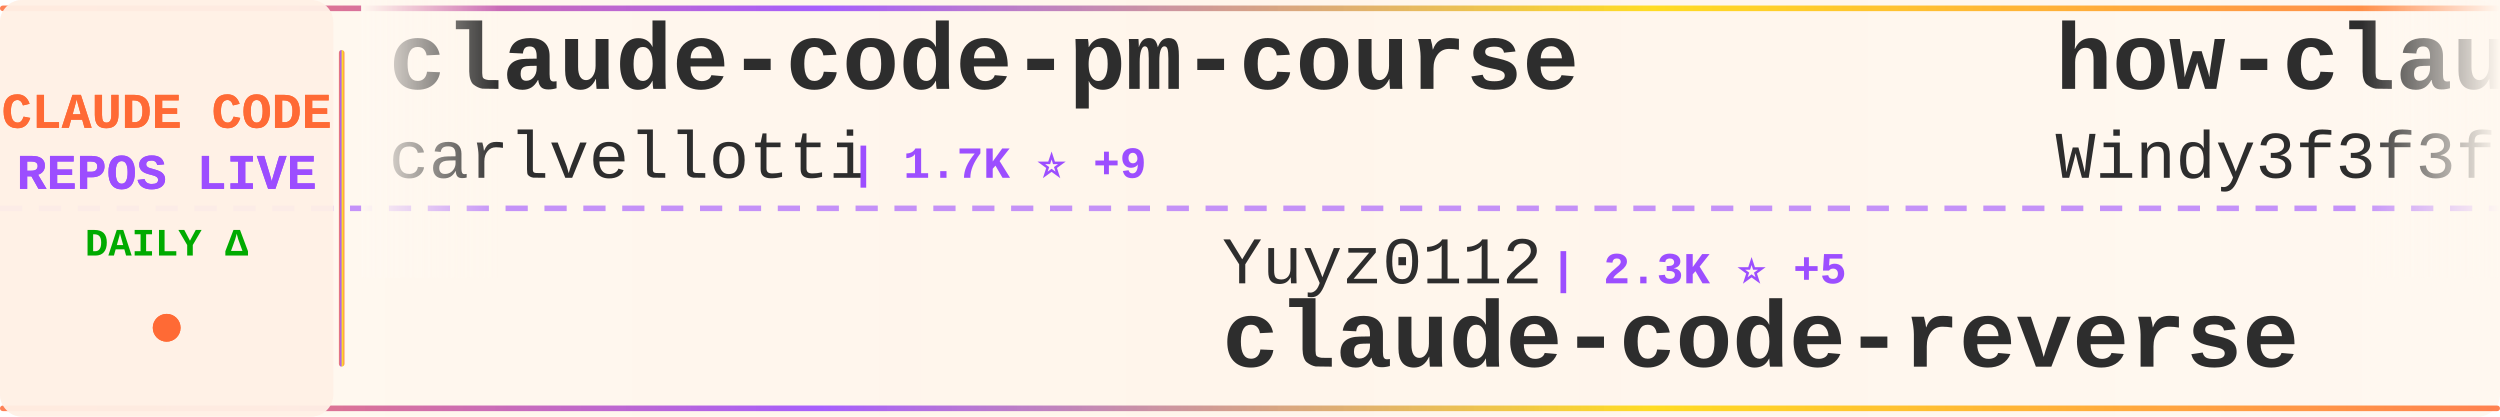
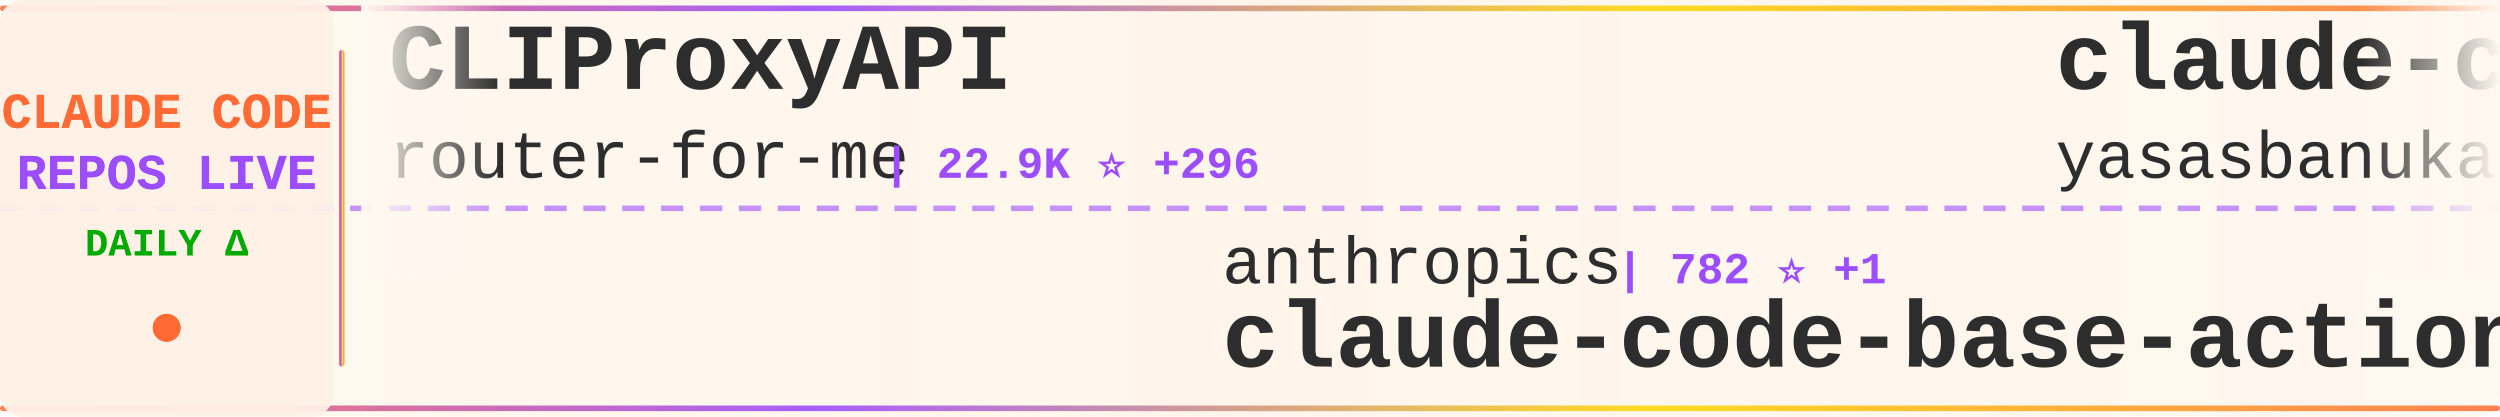
<svg xmlns="http://www.w3.org/2000/svg" width="900" height="150">
  <defs>
    <linearGradient id="tickerBg" x1="0%" y1="0%" x2="100%" y2="0%">
      <stop offset="0%" style="stop-color:#fff8f0;stop-opacity:0.98" />
      <stop offset="50%" style="stop-color:#fff5eb;stop-opacity:1" />
      <stop offset="100%" style="stop-color:#fff8f0;stop-opacity:0.98" />
    </linearGradient>
    <linearGradient id="borderGrad" x1="0%" y1="0%" x2="100%" y2="0%">
      <stop offset="0%" style="stop-color:#FF6B35;stop-opacity:0.85">
        <animate attributeName="stop-opacity" values="0.85;1;0.85" dur="2s" repeatCount="indefinite" />
      </stop>
      <stop offset="33%" style="stop-color:#9C4EFF;stop-opacity:0.9">
        <animate attributeName="stop-opacity" values="0.9;1;0.9" dur="2.2s" repeatCount="indefinite" />
      </stop>
      <stop offset="66%" style="stop-color:#FFD700;stop-opacity:0.85">
        <animate attributeName="stop-opacity" values="0.85;1;0.85" dur="1.8s" repeatCount="indefinite" />
      </stop>
      <stop offset="100%" style="stop-color:#FF6B35;stop-opacity:0.85">
        <animate attributeName="stop-opacity" values="0.85;1;0.85" dur="2s" repeatCount="indefinite" />
      </stop>
    </linearGradient>
    <filter id="textGlow">
      <feGaussianBlur stdDeviation="0.15" result="coloredBlur" />
      <feMerge>
        <feMergeNode in="coloredBlur" />
        <feMergeNode in="SourceGraphic" />
      </feMerge>
    </filter>
    <filter id="metricGlow">
      <feGaussianBlur stdDeviation="0.2" result="coloredBlur" />
      <feMerge>
        <feMergeNode in="coloredBlur" />
        <feMergeNode in="SourceGraphic" />
      </feMerge>
    </filter>
    <linearGradient id="leftFade" x1="0%" y1="0%" x2="100%" y2="0%">
      <stop offset="0%" style="stop-color:#fff8f0;stop-opacity:1" />
      <stop offset="100%" style="stop-color:#fff8f0;stop-opacity:0" />
    </linearGradient>
    <linearGradient id="rightFade" x1="0%" y1="0%" x2="100%" y2="0%">
      <stop offset="0%" style="stop-color:#fff8f0;stop-opacity:0" />
      <stop offset="100%" style="stop-color:#fff8f0;stop-opacity:1" />
    </linearGradient>
  </defs>
  <rect width="900" height="150" fill="url(#tickerBg)" rx="8" />
  <rect x="0" y="2" width="900" height="2" fill="url(#borderGrad)" rx="1" />
  <rect x="0" y="146" width="900" height="2" fill="url(#borderGrad)" rx="1" />
  <line x1="0" y1="75" x2="900" y2="75" stroke="#9C4EFF" stroke-width="2" stroke-dasharray="8 6" opacity="0.6" />
  <rect x="0" y="0" width="120" height="150" fill="#fff0e6" opacity="0.95" rx="8" />
  <text x="60" y="46" font-family="'Courier New', monospace" font-size="18" font-weight="bold" fill="#FF6B35" text-anchor="middle" filter="url(#textGlow)">
    CLAUDE CODE
  </text>
  <text x="60" y="68" font-family="'Courier New', monospace" font-size="18" font-weight="bold" fill="#9C4EFF" text-anchor="middle" filter="url(#textGlow)">
    REPOS LIVE
  </text>
  <text x="60" y="92" font-family="'Courier New', monospace" font-size="14" font-weight="bold" fill="#00aa00" text-anchor="middle">
    DAILY Δ
  </text>
  <circle cx="60" cy="118" r="5" fill="#FF6B35" filter="url(#metricGlow)">
    <animate attributeName="r" values="4;6;4" dur="1.5s" repeatCount="indefinite" />
    <animate attributeName="opacity" values="0.6;1;0.6" dur="1.5s" repeatCount="indefinite" />
  </circle>
  <rect x="122" y="18" width="2" height="114" fill="url(#borderGrad)" rx="1" />
  <clipPath id="tickerClip">
    <rect x="130" y="0" width="770" height="150" />
  </clipPath>
  <g clip-path="url(#tickerClip)">
    <g id="tickerItems">
      <animateTransform attributeName="transform" attributeType="XML" type="translate" from="0 0" to="-3000 0" dur="54s" repeatCount="indefinite" />
      <g transform="translate(0, 0)">
-         <text x="140" y="32" font-family="'Courier New', monospace" font-size="34" font-weight="bold" fill="#2d2d2d">claude-code-pm-course</text>
-         <text x="140" y="64" font-family="'Courier New', monospace" font-size="24" font-weight="normal" fill="#2d2d2d" opacity="1.0">carlvellotti</text>
-         <text x="306" y="64" font-family="'Courier New', monospace" font-size="16" font-weight="bold" fill="#9C4EFF"> | 1.7K ⭐ +9</text>
+         <text x="140" y="32" font-family="'Courier New', monospace" font-size="34" font-weight="bold" fill="#2d2d2d">CLIProxyAPI</text>
+         <text x="140" y="64" font-family="'Courier New', monospace" font-size="24" font-weight="normal" fill="#2d2d2d" opacity="1.0">router-for-me</text>
+         <text x="318" y="64" font-family="'Courier New', monospace" font-size="16" font-weight="bold" fill="#9C4EFF"> | 22.9K ⭐ +296</text>
      </g>
      <g transform="translate(300, 0)">
-         <text x="140" y="102" font-family="'Courier New', monospace" font-size="24" font-weight="normal" fill="#2d2d2d" opacity="1.0">Yuyz0112</text>
-         <text x="258" y="102" font-family="'Courier New', monospace" font-size="16" font-weight="bold" fill="#9C4EFF"> | 2.3K ⭐ +5</text>
-         <text x="140" y="132" font-family="'Courier New', monospace" font-size="34" font-weight="bold" fill="#2d2d2d">claude-code-reverse</text>
+         <text x="140" y="102" font-family="'Courier New', monospace" font-size="24" font-weight="normal" fill="#2d2d2d" opacity="1.0">anthropics</text>
+         <text x="282" y="102" font-family="'Courier New', monospace" font-size="16" font-weight="bold" fill="#9C4EFF"> | 782 ⭐ +1</text>
+         <text x="140" y="132" font-family="'Courier New', monospace" font-size="34" font-weight="bold" fill="#2d2d2d">claude-code-base-action</text>
      </g>
      <g transform="translate(600, 0)">
+         <text x="140" y="32" font-family="'Courier New', monospace" font-size="34" font-weight="bold" fill="#2d2d2d">claude-code</text>
+         <text x="140" y="64" font-family="'Courier New', monospace" font-size="24" font-weight="normal" fill="#2d2d2d" opacity="1.0">yasasbanukaofficial</text>
+         <text x="390" y="64" font-family="'Courier New', monospace" font-size="16" font-weight="bold" fill="#9C4EFF"> | 1.4K ⭐ +286</text>
+       </g>
+       <g transform="translate(900, 0)">
+         <text x="140" y="102" font-family="'Courier New', monospace" font-size="24" font-weight="normal" fill="#2d2d2d" opacity="1.0">AprilNEA</text>
+         <text x="258" y="102" font-family="'Courier New', monospace" font-size="16" font-weight="bold" fill="#9C4EFF"> | 349 ⭐ +14</text>
+         <text x="140" y="132" font-family="'Courier New', monospace" font-size="34" font-weight="bold" fill="#2d2d2d">claude-code-source</text>
+       </g>
+       <g transform="translate(1200, 0)">
+         <text x="140" y="32" font-family="'Courier New', monospace" font-size="34" font-weight="bold" fill="#2d2d2d">claude-code-sourcemap</text>
+         <text x="140" y="64" font-family="'Courier New', monospace" font-size="24" font-weight="normal" fill="#2d2d2d" opacity="1.0">Hyper66666</text>
+         <text x="282" y="64" font-family="'Courier New', monospace" font-size="16" font-weight="bold" fill="#9C4EFF"> | 194 ⭐ +6</text>
+       </g>
+       <g transform="translate(1500, 0)">
+         <text x="140" y="102" font-family="'Courier New', monospace" font-size="24" font-weight="normal" fill="#2d2d2d" opacity="1.0">disler</text>
+         <text x="234" y="102" font-family="'Courier New', monospace" font-size="16" font-weight="bold" fill="#9C4EFF"> | 3.5K ⭐ +4</text>
+         <text x="140" y="132" font-family="'Courier New', monospace" font-size="34" font-weight="bold" fill="#2d2d2d">claude-code-hooks-master...</text>
+       </g>
+       <g transform="translate(1800, 0)">
        <text x="140" y="32" font-family="'Courier New', monospace" font-size="34" font-weight="bold" fill="#2d2d2d">how-claude-code-works</text>
        <text x="140" y="64" font-family="'Courier New', monospace" font-size="24" font-weight="normal" fill="#2d2d2d" opacity="1.0">Windy3f3f3f3f</text>
-         <text x="318" y="64" font-family="'Courier New', monospace" font-size="16" font-weight="bold" fill="#9C4EFF"> | 1.4K ⭐ +149</text>
+         <text x="318" y="64" font-family="'Courier New', monospace" font-size="16" font-weight="bold" fill="#9C4EFF"> | 1.4K ⭐ +99</text>
      </g>
-       <g transform="translate(900, 0)">
+       <g transform="translate(2100, 0)">
+         <text x="140" y="102" font-family="'Courier New', monospace" font-size="24" font-weight="normal" fill="#2d2d2d" opacity="1.0">fuergaosi233</text>
+         <text x="306" y="102" font-family="'Courier New', monospace" font-size="16" font-weight="bold" fill="#9C4EFF"> | 2.3K ⭐ +5</text>
+         <text x="140" y="132" font-family="'Courier New', monospace" font-size="34" font-weight="bold" fill="#2d2d2d">claude-code-proxy</text>
+       </g>
+       <g transform="translate(2400, 0)">
+         <text x="140" y="32" font-family="'Courier New', monospace" font-size="34" font-weight="bold" fill="#2d2d2d">antigravity-awesome-skil...</text>
+         <text x="140" y="64" font-family="'Courier New', monospace" font-size="24" font-weight="normal" fill="#2d2d2d" opacity="1.0">sickn33</text>
+         <text x="246" y="64" font-family="'Courier New', monospace" font-size="16" font-weight="bold" fill="#9C4EFF"> | 30.5K ⭐ +294</text>
+       </g>
+       <g transform="translate(2700, 0)">
+         <text x="140" y="102" font-family="'Courier New', monospace" font-size="24" font-weight="normal" fill="#2d2d2d" opacity="1.0">guanshan</text>
+         <text x="258" y="102" font-family="'Courier New', monospace" font-size="16" font-weight="bold" fill="#9C4EFF"> | 50 ⭐</text>
+         <text x="140" y="132" font-family="'Courier New', monospace" font-size="34" font-weight="bold" fill="#2d2d2d">ClaudeCode</text>
+       </g>
+       <g transform="translate(3000, 0)">
+         <text x="140" y="32" font-family="'Courier New', monospace" font-size="34" font-weight="bold" fill="#2d2d2d">CLIProxyAPI</text>
+         <text x="140" y="64" font-family="'Courier New', monospace" font-size="24" font-weight="normal" fill="#2d2d2d" opacity="1.0">router-for-me</text>
+         <text x="318" y="64" font-family="'Courier New', monospace" font-size="16" font-weight="bold" fill="#9C4EFF"> | 22.9K ⭐ +296</text>
+       </g>
+       <g transform="translate(3300, 0)">
        <text x="140" y="102" font-family="'Courier New', monospace" font-size="24" font-weight="normal" fill="#2d2d2d" opacity="1.0">anthropics</text>
-         <text x="282" y="102" font-family="'Courier New', monospace" font-size="16" font-weight="bold" fill="#9C4EFF"> | 781 ⭐ +1</text>
+         <text x="282" y="102" font-family="'Courier New', monospace" font-size="16" font-weight="bold" fill="#9C4EFF"> | 782 ⭐ +1</text>
        <text x="140" y="132" font-family="'Courier New', monospace" font-size="34" font-weight="bold" fill="#2d2d2d">claude-code-base-action</text>
      </g>
-       <g transform="translate(1200, 0)">
+       <g transform="translate(3600, 0)">
        <text x="140" y="32" font-family="'Courier New', monospace" font-size="34" font-weight="bold" fill="#2d2d2d">claude-code</text>
-         <text x="140" y="64" font-family="'Courier New', monospace" font-size="24" font-weight="normal" fill="#2d2d2d" opacity="1.0">chiragjoshi12</text>
-         <text x="318" y="64" font-family="'Courier New', monospace" font-size="16" font-weight="bold" fill="#9C4EFF"> | 155 ⭐ +18</text>
-       </g>
-       <g transform="translate(1500, 0)">
-         <text x="140" y="102" font-family="'Courier New', monospace" font-size="24" font-weight="normal" fill="#2d2d2d" opacity="1.0">xorespesp</text>
-         <text x="270" y="102" font-family="'Courier New', monospace" font-size="16" font-weight="bold" fill="#9C4EFF"> | 189 ⭐ +10</text>
-         <text x="140" y="132" font-family="'Courier New', monospace" font-size="34" font-weight="bold" fill="#2d2d2d">claude-code</text>
-       </g>
-       <g transform="translate(1800, 0)">
-         <text x="140" y="32" font-family="'Courier New', monospace" font-size="34" font-weight="bold" fill="#2d2d2d">Claude-Code-Game-Studios</text>
-         <text x="140" y="64" font-family="'Courier New', monospace" font-size="24" font-weight="normal" fill="#2d2d2d" opacity="1.0">Donchitos</text>
-         <text x="270" y="64" font-family="'Courier New', monospace" font-size="16" font-weight="bold" fill="#9C4EFF"> | 8.1K ⭐ +102</text>
-       </g>
-       <g transform="translate(2100, 0)">
-         <text x="140" y="102" font-family="'Courier New', monospace" font-size="24" font-weight="normal" fill="#2d2d2d" opacity="1.0">alirezarezvani</text>
-         <text x="330" y="102" font-family="'Courier New', monospace" font-size="16" font-weight="bold" fill="#9C4EFF"> | 9.3K ⭐ +236</text>
-         <text x="140" y="132" font-family="'Courier New', monospace" font-size="34" font-weight="bold" fill="#2d2d2d">claude-skills</text>
-       </g>
-       <g transform="translate(2400, 0)">
-         <text x="140" y="32" font-family="'Courier New', monospace" font-size="34" font-weight="bold" fill="#2d2d2d">claude-code-spec-workflo...</text>
-         <text x="140" y="64" font-family="'Courier New', monospace" font-size="24" font-weight="normal" fill="#2d2d2d" opacity="1.0">Pimzino</text>
-         <text x="246" y="64" font-family="'Courier New', monospace" font-size="16" font-weight="bold" fill="#9C4EFF"> | 3.6K ⭐ +6</text>
-       </g>
-       <g transform="translate(2700, 0)">
-         <text x="140" y="102" font-family="'Courier New', monospace" font-size="24" font-weight="normal" fill="#2d2d2d" opacity="1.0">sickn33</text>
-         <text x="246" y="102" font-family="'Courier New', monospace" font-size="16" font-weight="bold" fill="#9C4EFF"> | 30.4K ⭐ +278</text>
-         <text x="140" y="132" font-family="'Courier New', monospace" font-size="34" font-weight="bold" fill="#2d2d2d">antigravity-awesome-skil...</text>
-       </g>
-       <g transform="translate(3000, 0)">
-         <text x="140" y="32" font-family="'Courier New', monospace" font-size="34" font-weight="bold" fill="#2d2d2d">claude-code-pm-course</text>
-         <text x="140" y="64" font-family="'Courier New', monospace" font-size="24" font-weight="normal" fill="#2d2d2d" opacity="1.0">carlvellotti</text>
-         <text x="306" y="64" font-family="'Courier New', monospace" font-size="16" font-weight="bold" fill="#9C4EFF"> | 1.7K ⭐ +9</text>
-       </g>
-       <g transform="translate(3300, 0)">
-         <text x="140" y="102" font-family="'Courier New', monospace" font-size="24" font-weight="normal" fill="#2d2d2d" opacity="1.0">Yuyz0112</text>
-         <text x="258" y="102" font-family="'Courier New', monospace" font-size="16" font-weight="bold" fill="#9C4EFF"> | 2.3K ⭐ +5</text>
-         <text x="140" y="132" font-family="'Courier New', monospace" font-size="34" font-weight="bold" fill="#2d2d2d">claude-code-reverse</text>
-       </g>
-       <g transform="translate(3600, 0)">
-         <text x="140" y="32" font-family="'Courier New', monospace" font-size="34" font-weight="bold" fill="#2d2d2d">how-claude-code-works</text>
-         <text x="140" y="64" font-family="'Courier New', monospace" font-size="24" font-weight="normal" fill="#2d2d2d" opacity="1.0">Windy3f3f3f3f</text>
-         <text x="318" y="64" font-family="'Courier New', monospace" font-size="16" font-weight="bold" fill="#9C4EFF"> | 1.4K ⭐ +149</text>
+         <text x="140" y="64" font-family="'Courier New', monospace" font-size="24" font-weight="normal" fill="#2d2d2d" opacity="1.0">yasasbanukaofficial</text>
+         <text x="390" y="64" font-family="'Courier New', monospace" font-size="16" font-weight="bold" fill="#9C4EFF"> | 1.4K ⭐ +286</text>
      </g>
      <g transform="translate(3900, 0)">
-         <text x="140" y="102" font-family="'Courier New', monospace" font-size="24" font-weight="normal" fill="#2d2d2d" opacity="1.0">anthropics</text>
-         <text x="282" y="102" font-family="'Courier New', monospace" font-size="16" font-weight="bold" fill="#9C4EFF"> | 781 ⭐ +1</text>
-         <text x="140" y="132" font-family="'Courier New', monospace" font-size="34" font-weight="bold" fill="#2d2d2d">claude-code-base-action</text>
+         <text x="140" y="102" font-family="'Courier New', monospace" font-size="24" font-weight="normal" fill="#2d2d2d" opacity="1.0">AprilNEA</text>
+         <text x="258" y="102" font-family="'Courier New', monospace" font-size="16" font-weight="bold" fill="#9C4EFF"> | 349 ⭐ +14</text>
+         <text x="140" y="132" font-family="'Courier New', monospace" font-size="34" font-weight="bold" fill="#2d2d2d">claude-code-source</text>
      </g>
    </g>
  </g>
  <rect x="130" y="0" width="50" height="100" fill="url(#leftFade)" />
  <rect x="850" y="0" width="50" height="100" fill="url(#rightFade)" />
</svg>
